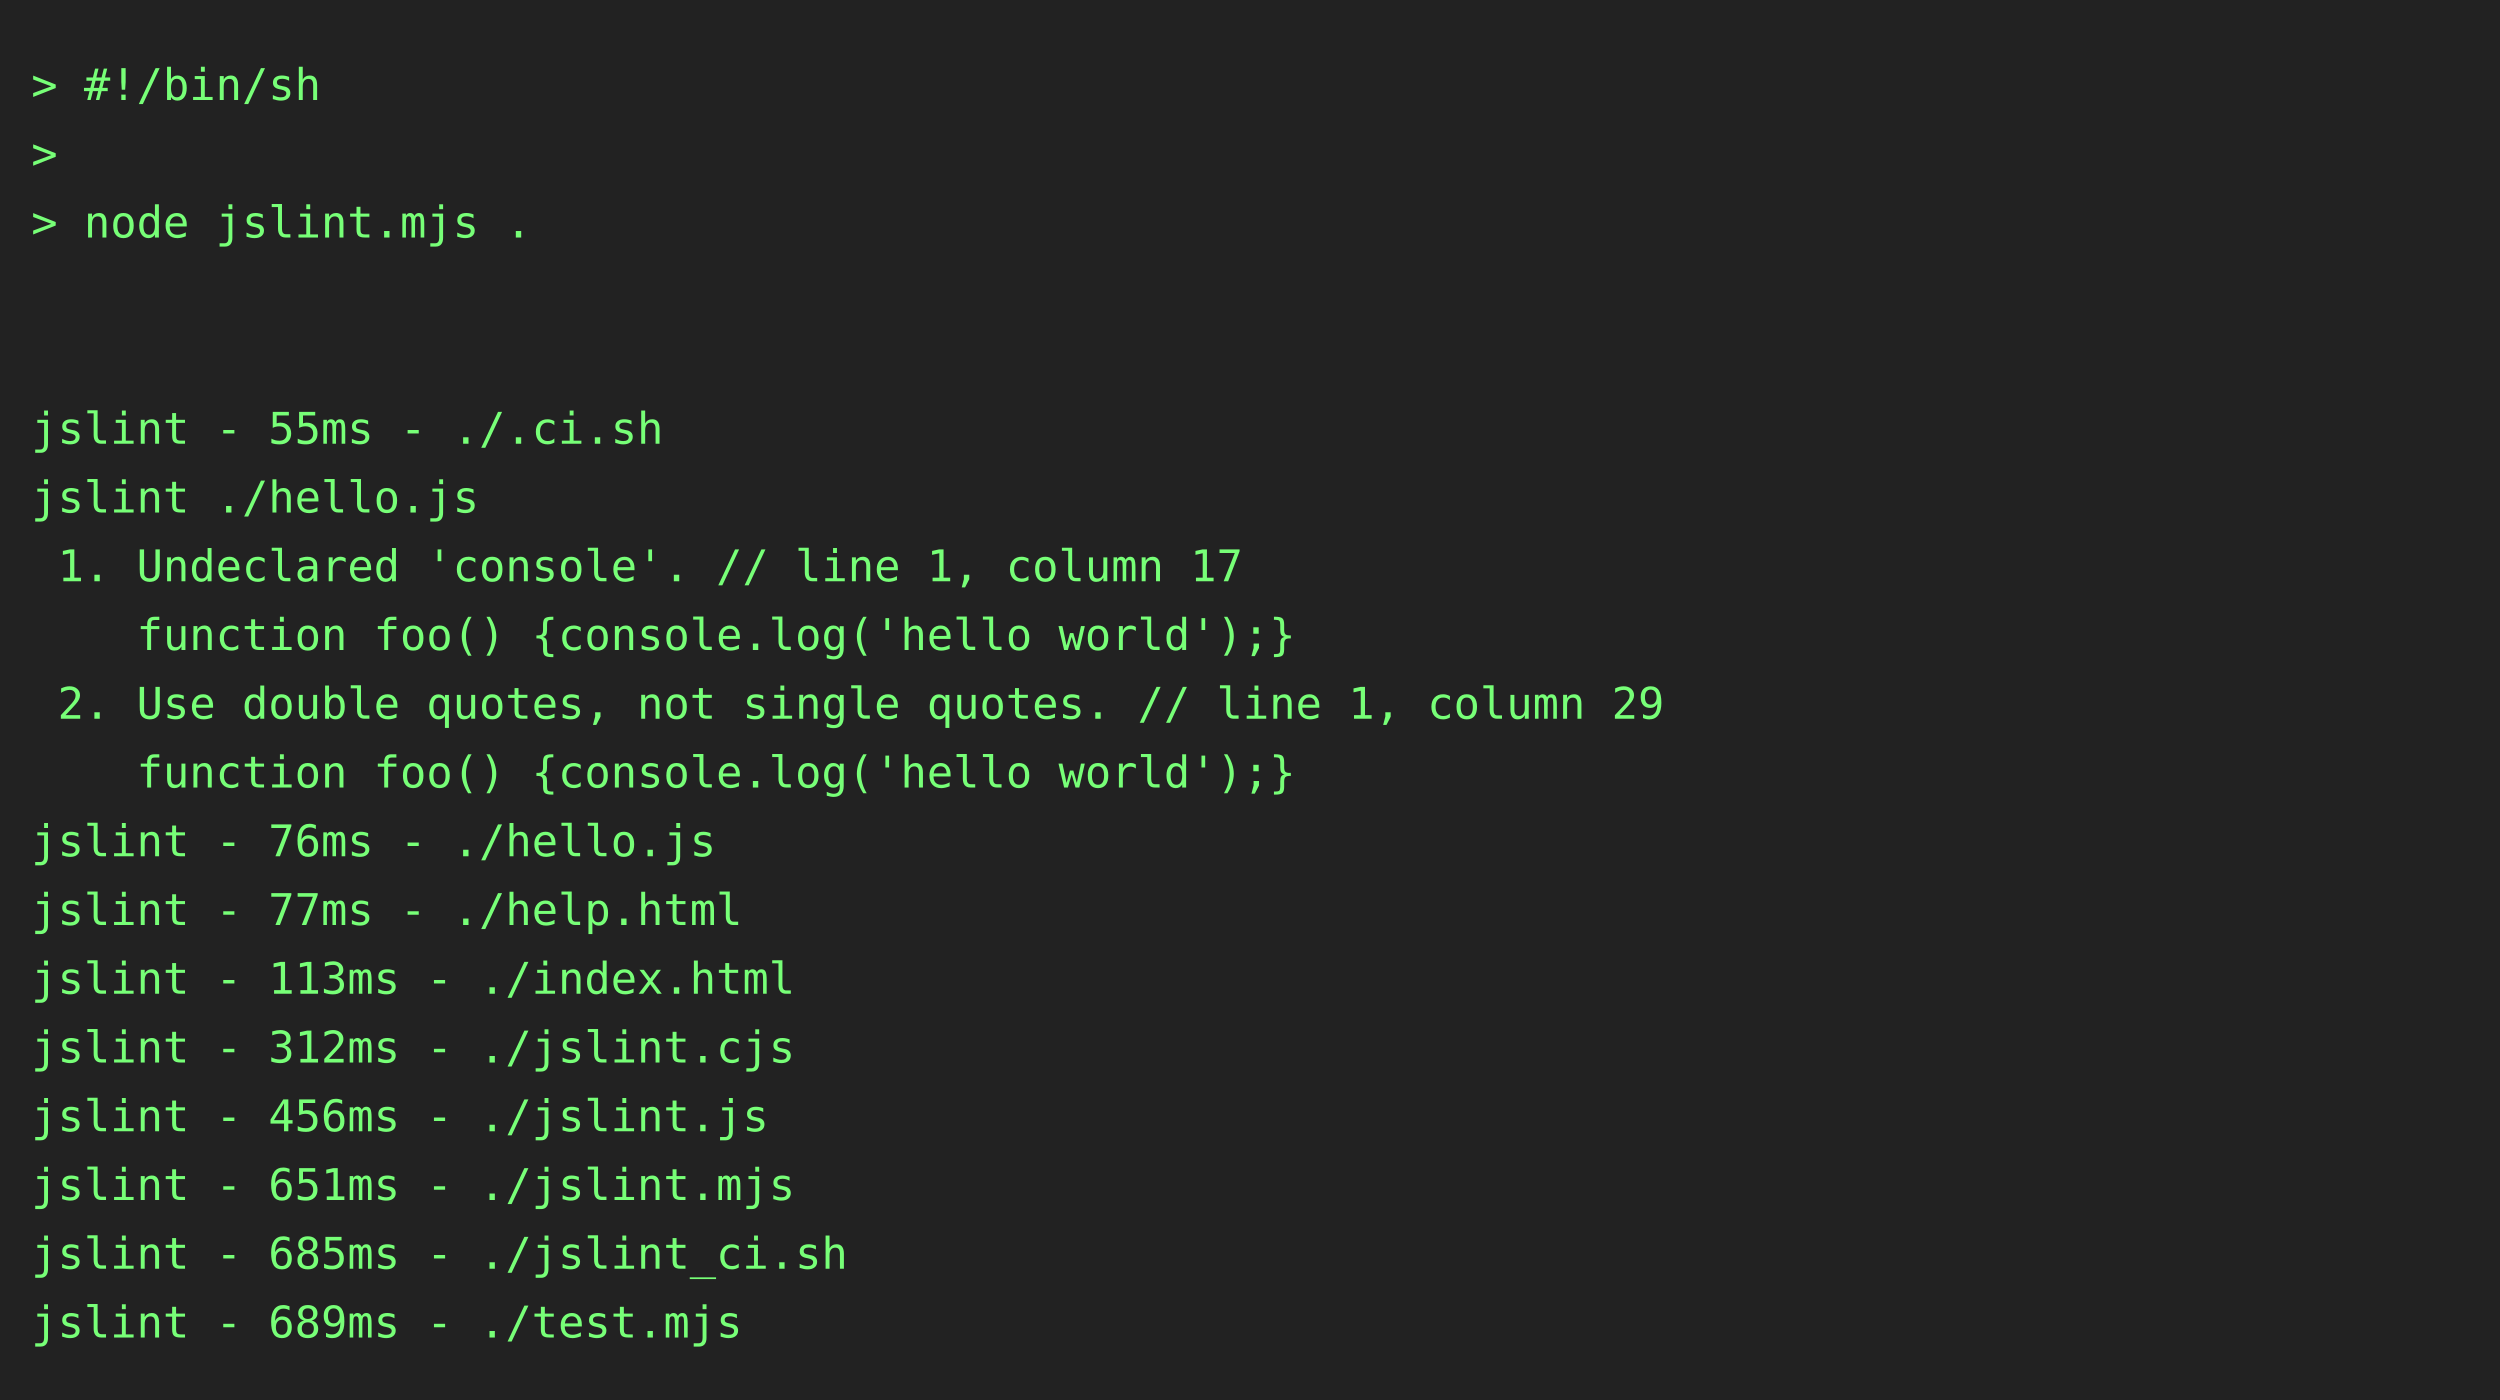
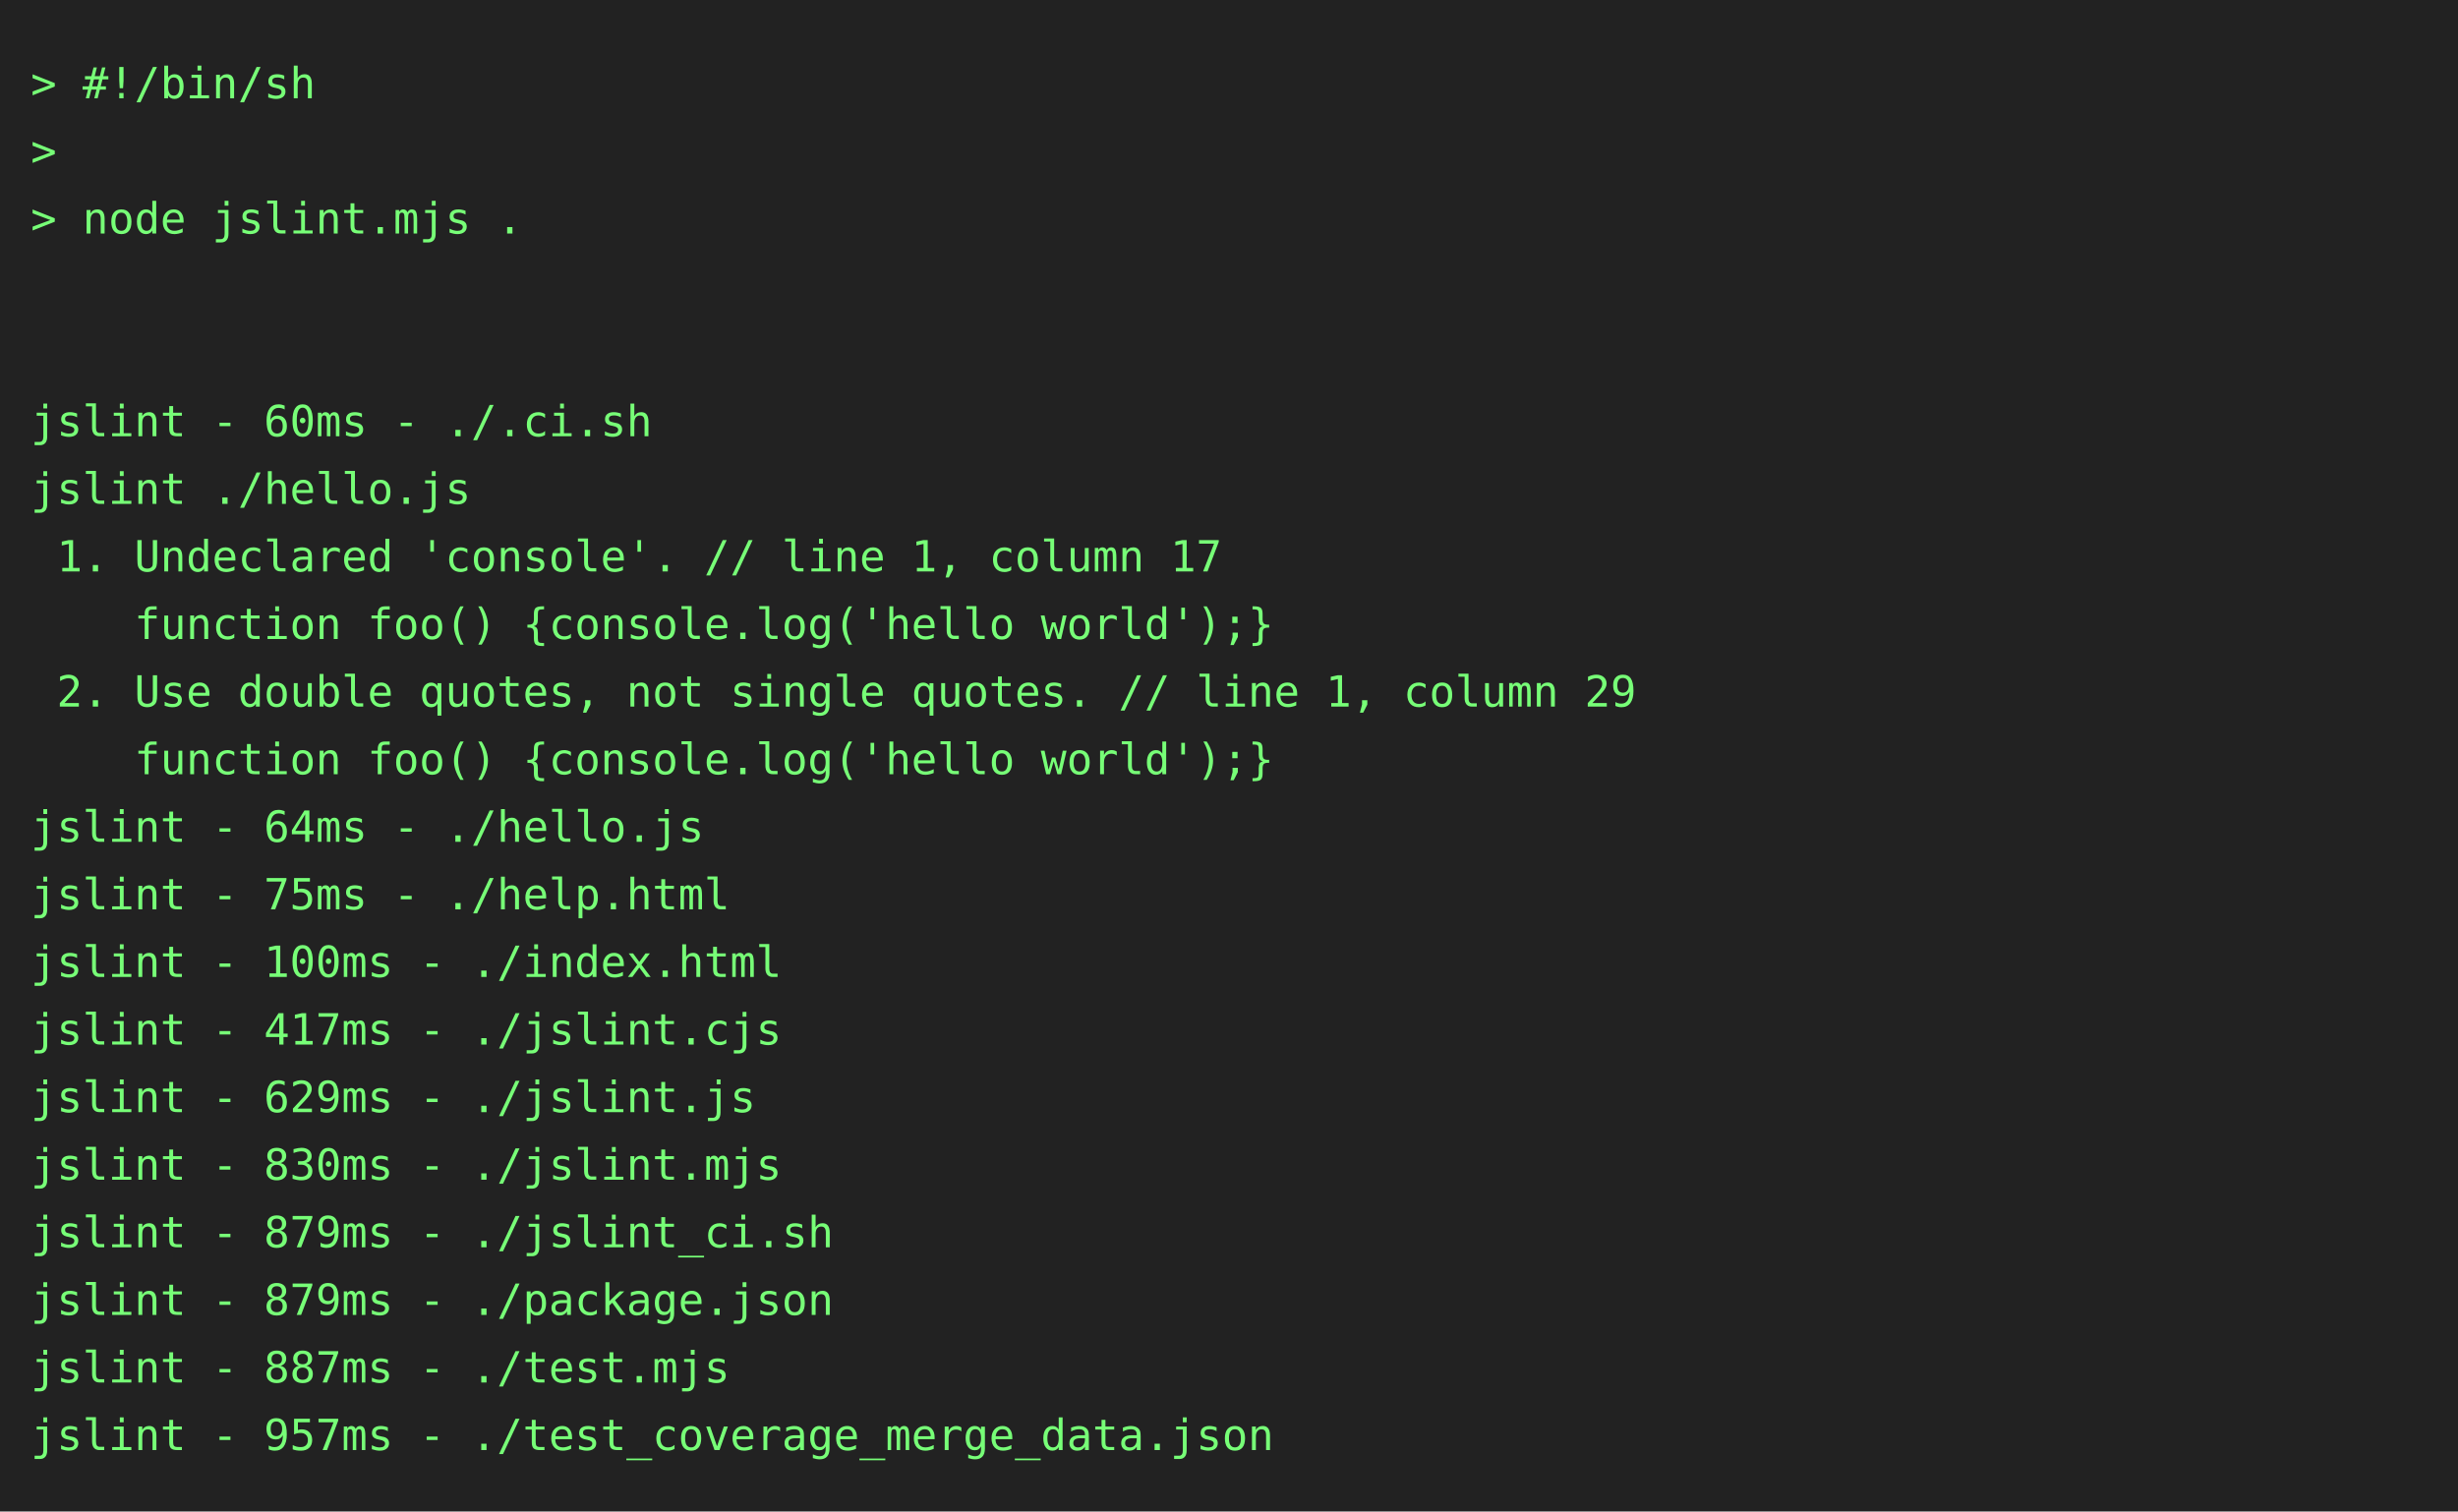
- <svg xmlns="http://www.w3.org/2000/svg" height="448" width="800">
-   <rect height="448" fill="#222" width="800" />
+ <svg xmlns="http://www.w3.org/2000/svg" height="492" width="800">
+   <rect height="492" fill="#222" width="800" />
  <text fill="#7f7" font-family="consolas, menlo, monospace" font-size="14" xml:space="preserve">
    <tspan lengthAdjust="spacingAndGlyphs" textLength="768" x="10" y="32">&gt; #!/bin/sh                                                                                      </tspan>
    <tspan lengthAdjust="spacingAndGlyphs" textLength="768" x="10" y="54">&gt;                                                                                                </tspan>
    <tspan lengthAdjust="spacingAndGlyphs" textLength="768" x="10" y="76">&gt; node jslint.mjs .                                                                              </tspan>
    <tspan lengthAdjust="spacingAndGlyphs" textLength="768" x="10" y="98">                                                                                                 </tspan>
    <tspan lengthAdjust="spacingAndGlyphs" textLength="768" x="10" y="120">                                                                                                 </tspan>
-     <tspan lengthAdjust="spacingAndGlyphs" textLength="768" x="10" y="142">jslint - 55ms - ./.ci.sh                                                                         </tspan>
+     <tspan lengthAdjust="spacingAndGlyphs" textLength="768" x="10" y="142">jslint - 60ms - ./.ci.sh                                                                         </tspan>
    <tspan lengthAdjust="spacingAndGlyphs" textLength="768" x="10" y="164">jslint ./hello.js                                                                                </tspan>
    <tspan lengthAdjust="spacingAndGlyphs" textLength="768" x="10" y="186"> 1. Undeclared 'console'. // line 1, column 17                                                   </tspan>
    <tspan lengthAdjust="spacingAndGlyphs" textLength="768" x="10" y="208">    function foo() {console.log('hello world');}                                                 </tspan>
    <tspan lengthAdjust="spacingAndGlyphs" textLength="768" x="10" y="230"> 2. Use double quotes, not single quotes. // line 1, column 29                                   </tspan>
    <tspan lengthAdjust="spacingAndGlyphs" textLength="768" x="10" y="252">    function foo() {console.log('hello world');}                                                 </tspan>
-     <tspan lengthAdjust="spacingAndGlyphs" textLength="768" x="10" y="274">jslint - 76ms - ./hello.js                                                                       </tspan>
-     <tspan lengthAdjust="spacingAndGlyphs" textLength="768" x="10" y="296">jslint - 77ms - ./help.html                                                                      </tspan>
-     <tspan lengthAdjust="spacingAndGlyphs" textLength="768" x="10" y="318">jslint - 113ms - ./index.html                                                                    </tspan>
-     <tspan lengthAdjust="spacingAndGlyphs" textLength="768" x="10" y="340">jslint - 312ms - ./jslint.cjs                                                                    </tspan>
-     <tspan lengthAdjust="spacingAndGlyphs" textLength="768" x="10" y="362">jslint - 456ms - ./jslint.js                                                                     </tspan>
-     <tspan lengthAdjust="spacingAndGlyphs" textLength="768" x="10" y="384">jslint - 651ms - ./jslint.mjs                                                                    </tspan>
-     <tspan lengthAdjust="spacingAndGlyphs" textLength="768" x="10" y="406">jslint - 685ms - ./jslint_ci.sh                                                                  </tspan>
-     <tspan lengthAdjust="spacingAndGlyphs" textLength="768" x="10" y="428">jslint - 689ms - ./test.mjs                                                                      </tspan>
+     <tspan lengthAdjust="spacingAndGlyphs" textLength="768" x="10" y="274">jslint - 64ms - ./hello.js                                                                       </tspan>
+     <tspan lengthAdjust="spacingAndGlyphs" textLength="768" x="10" y="296">jslint - 75ms - ./help.html                                                                      </tspan>
+     <tspan lengthAdjust="spacingAndGlyphs" textLength="768" x="10" y="318">jslint - 100ms - ./index.html                                                                    </tspan>
+     <tspan lengthAdjust="spacingAndGlyphs" textLength="768" x="10" y="340">jslint - 417ms - ./jslint.cjs                                                                    </tspan>
+     <tspan lengthAdjust="spacingAndGlyphs" textLength="768" x="10" y="362">jslint - 629ms - ./jslint.js                                                                     </tspan>
+     <tspan lengthAdjust="spacingAndGlyphs" textLength="768" x="10" y="384">jslint - 830ms - ./jslint.mjs                                                                    </tspan>
+     <tspan lengthAdjust="spacingAndGlyphs" textLength="768" x="10" y="406">jslint - 879ms - ./jslint_ci.sh                                                                  </tspan>
+     <tspan lengthAdjust="spacingAndGlyphs" textLength="768" x="10" y="428">jslint - 879ms - ./package.json                                                                  </tspan>
+     <tspan lengthAdjust="spacingAndGlyphs" textLength="768" x="10" y="450">jslint - 887ms - ./test.mjs                                                                      </tspan>
+     <tspan lengthAdjust="spacingAndGlyphs" textLength="768" x="10" y="472">jslint - 957ms - ./test_coverage_merge_data.json                                                 </tspan>
  </text>
</svg>
